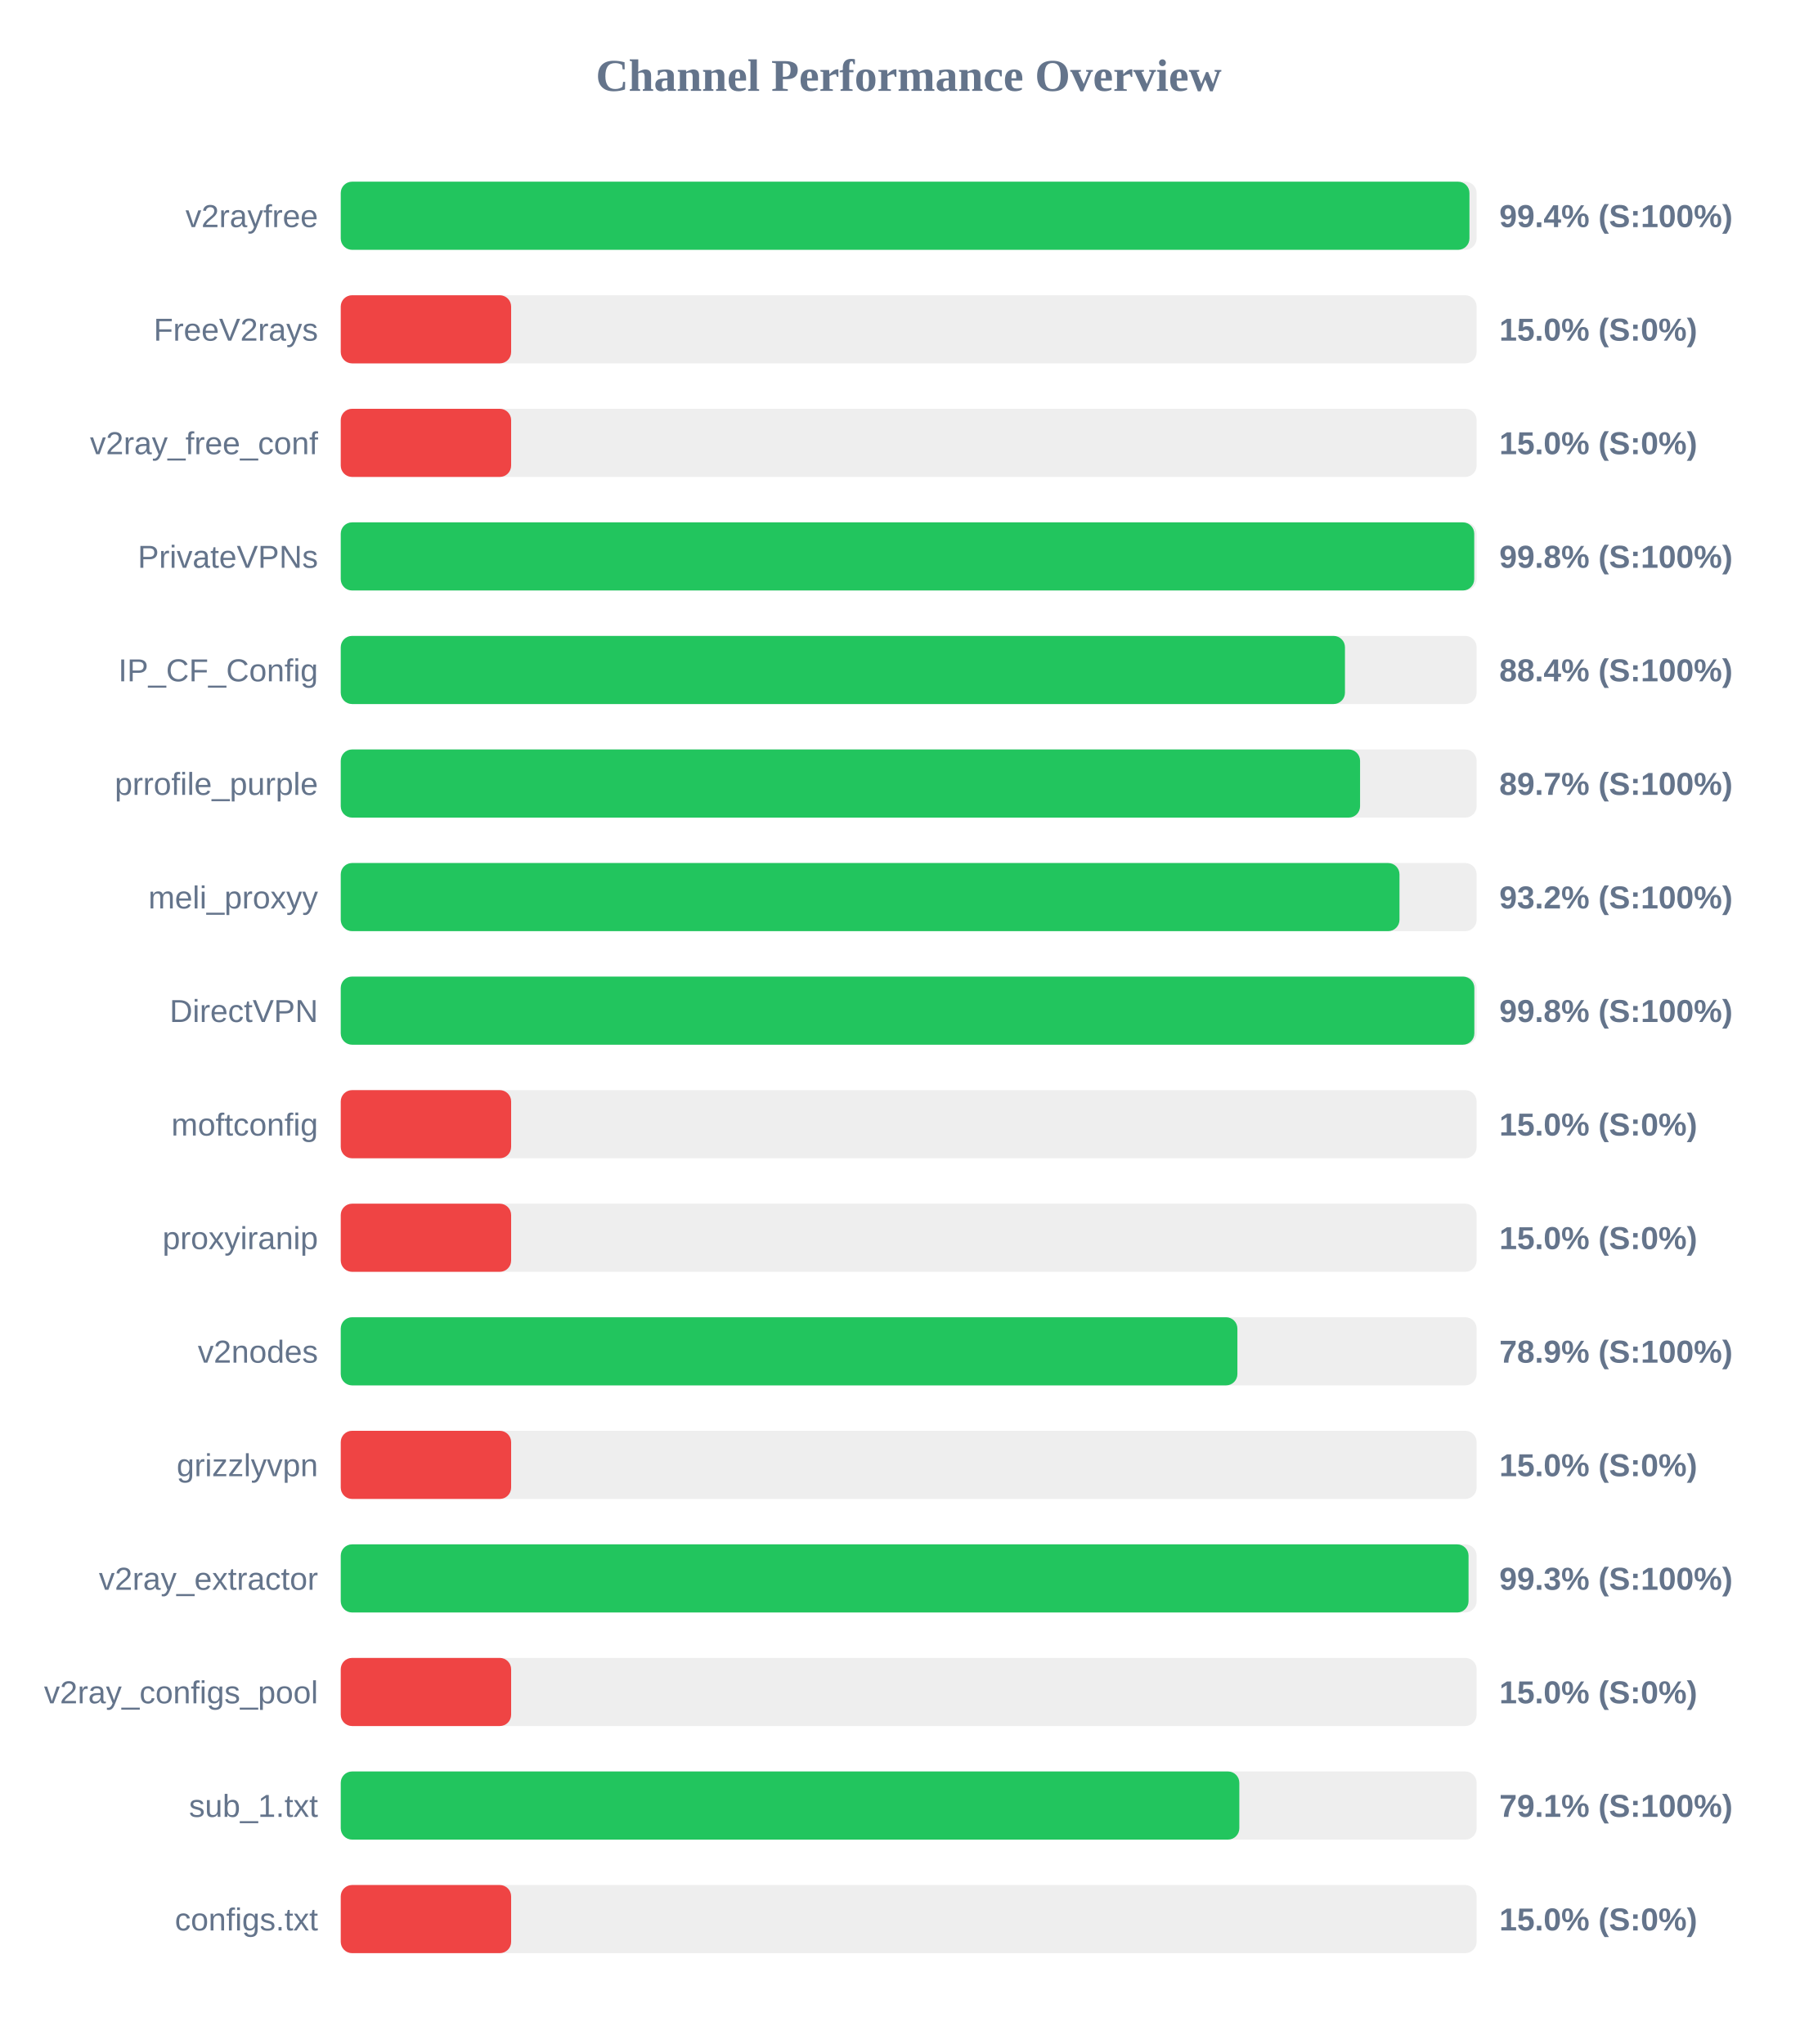
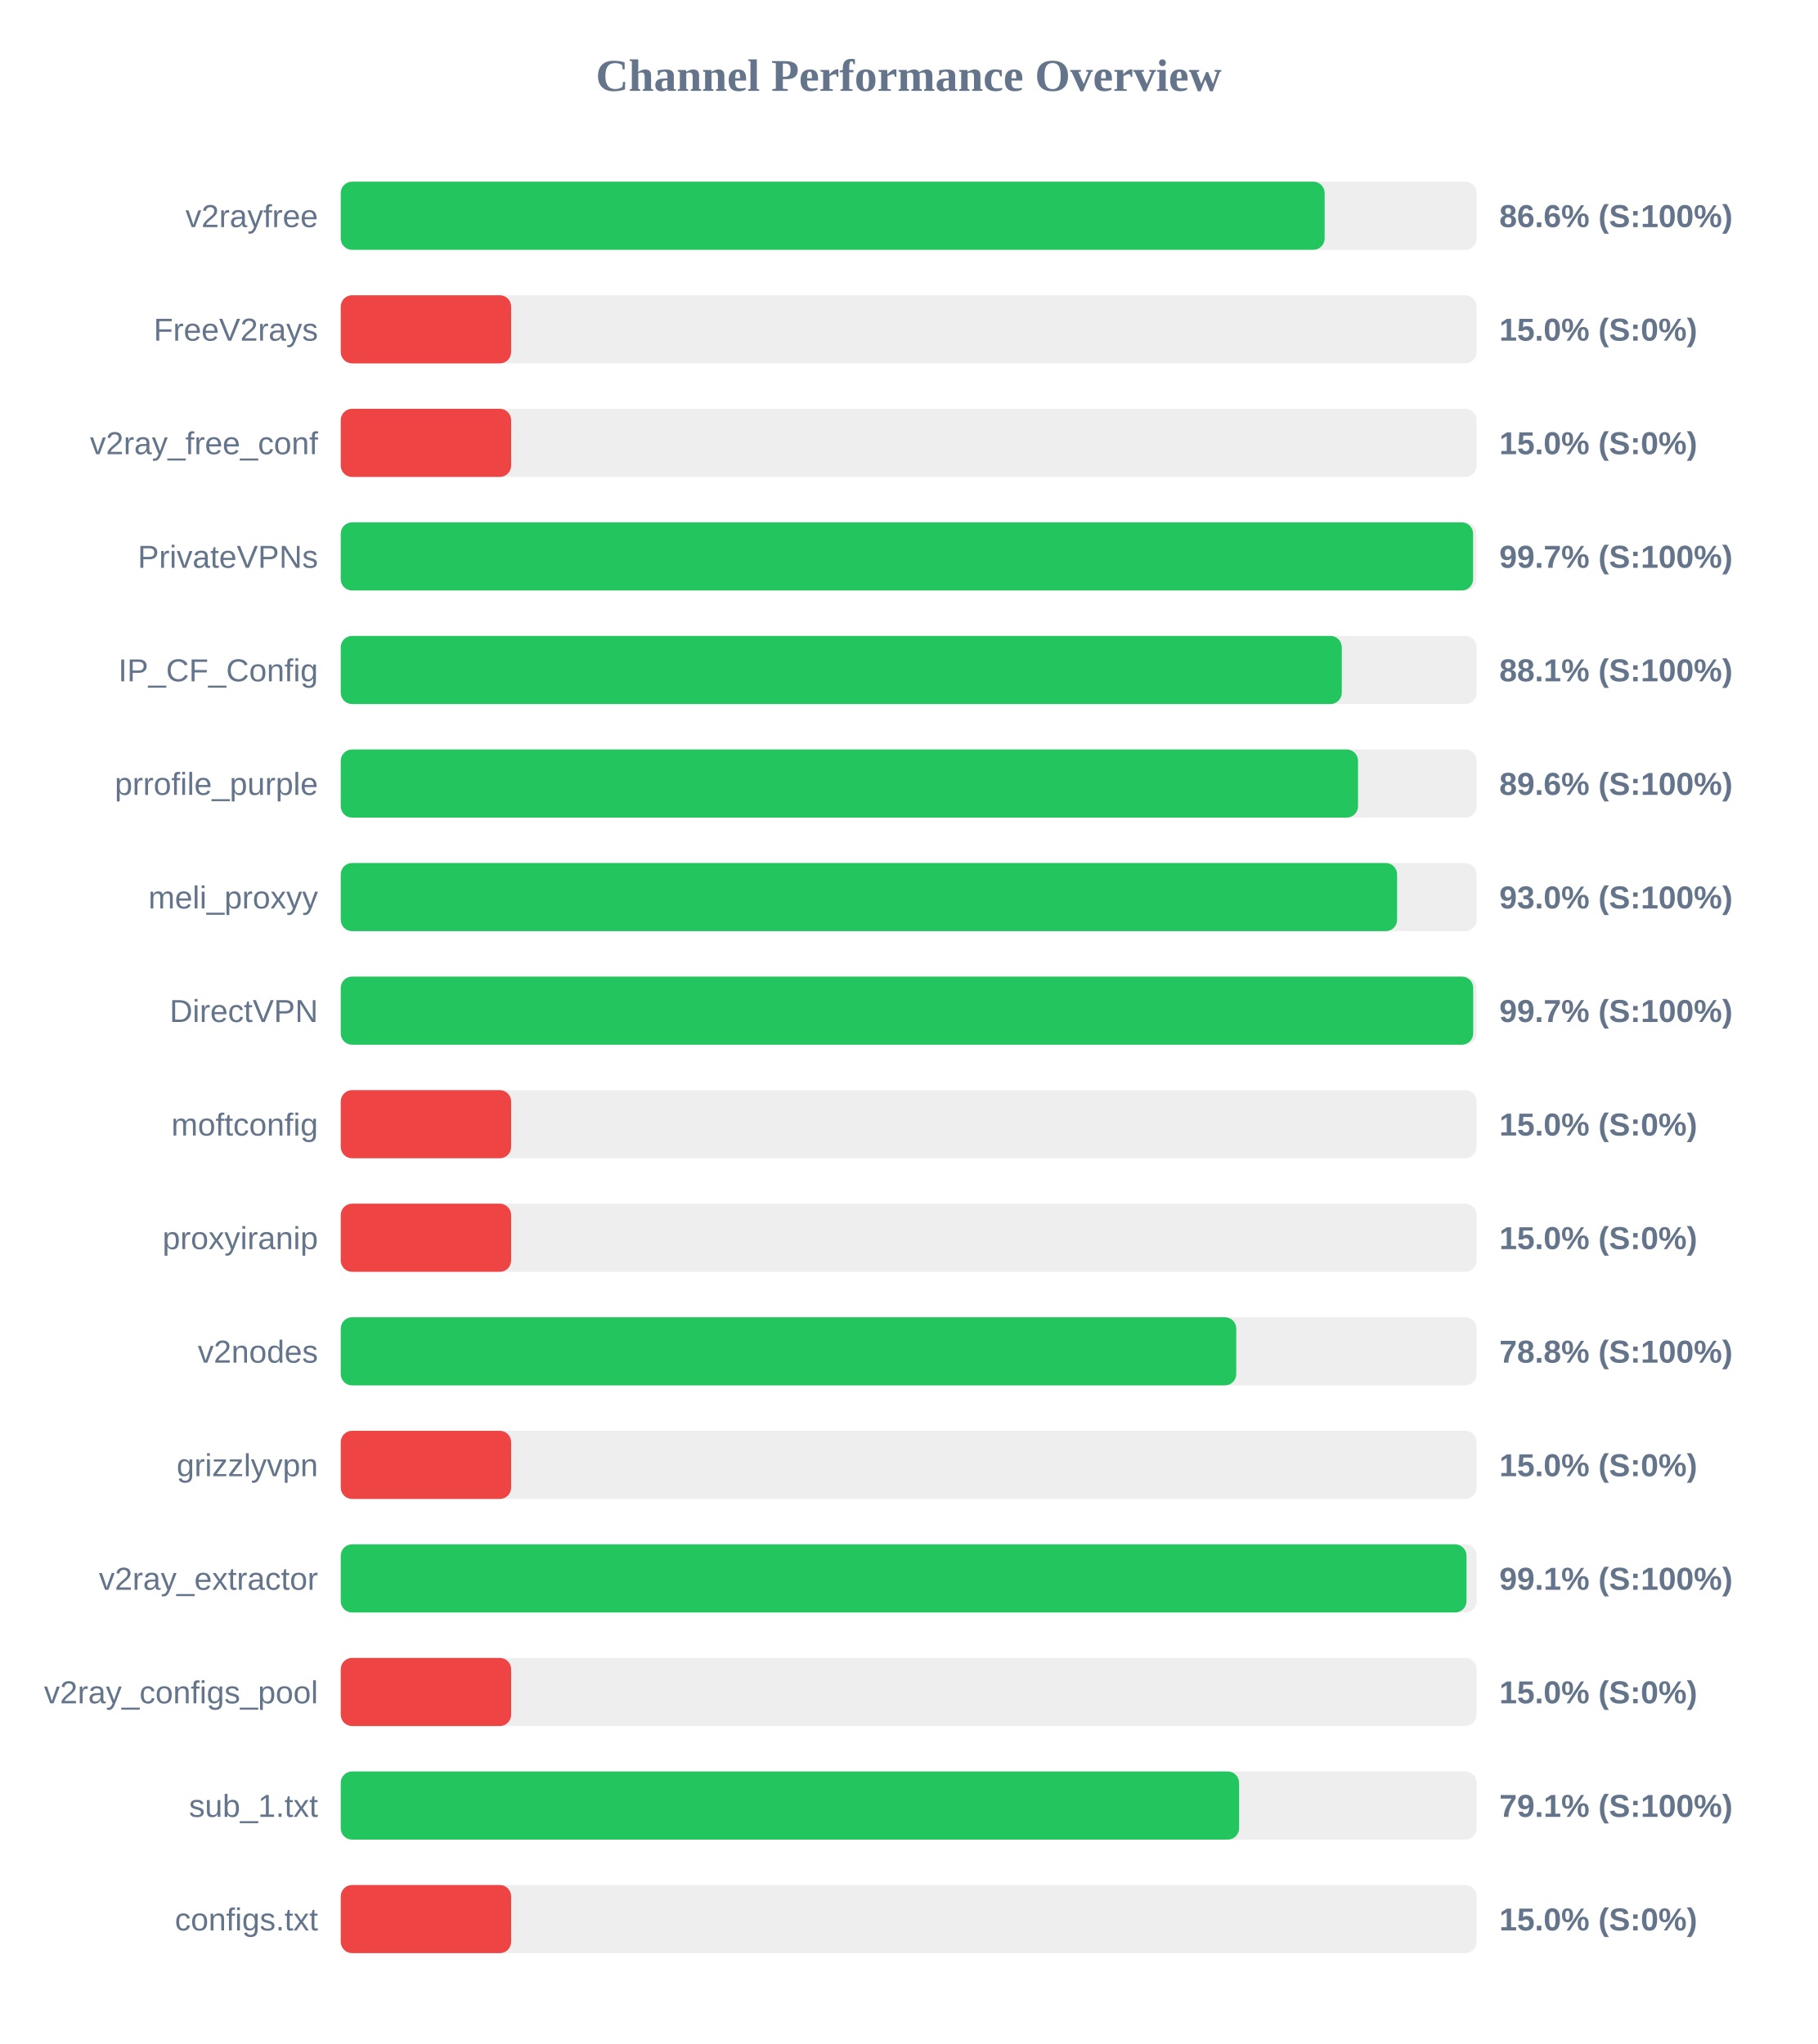
<svg xmlns="http://www.w3.org/2000/svg" width="800" height="900" version="1.1">
  <style>
        .row { font: 14px Arial; fill: #64748b; }
        .score { font: bold 14px Arial; fill: #64748b; }
    </style>
  <text x="400" y="40" text-anchor="middle" font-size="20px" font-weight="bold" fill="#64748b">Channel Performance Overview</text>
  <rect x="150" y="80" width="500" height="30" fill="#eee" rx="5" />
-   <rect x="150" y="80" width="496.85" height="30" fill="#22c55e" rx="5" />
+   <rect x="150" y="80" width="433.1" height="30" fill="#22c55e" rx="5" />
  <text x="140" y="100" text-anchor="end" class="row">v2rayfree</text>
-   <text x="660" y="100" text-anchor="start" class="score">99.4% (S:100%)</text>
+   <text x="660" y="100" text-anchor="start" class="score">86.6% (S:100%)</text>
  <rect x="150" y="130" width="500" height="30" fill="#eee" rx="5" />
  <rect x="150" y="130" width="75.0" height="30" fill="#ef4444" rx="5" />
  <text x="140" y="150" text-anchor="end" class="row">FreeV2rays</text>
  <text x="660" y="150" text-anchor="start" class="score">15.0% (S:0%)</text>
  <rect x="150" y="180" width="500" height="30" fill="#eee" rx="5" />
  <rect x="150" y="180" width="75.0" height="30" fill="#ef4444" rx="5" />
  <text x="140" y="200" text-anchor="end" class="row">v2ray_free_conf</text>
  <text x="660" y="200" text-anchor="start" class="score">15.0% (S:0%)</text>
  <rect x="150" y="230" width="500" height="30" fill="#eee" rx="5" />
-   <rect x="150" y="230" width="498.95" height="30" fill="#22c55e" rx="5" />
+   <rect x="150" y="230" width="498.45" height="30" fill="#22c55e" rx="5" />
  <text x="140" y="250" text-anchor="end" class="row">PrivateVPNs</text>
-   <text x="660" y="250" text-anchor="start" class="score">99.8% (S:100%)</text>
+   <text x="660" y="250" text-anchor="start" class="score">99.7% (S:100%)</text>
  <rect x="150" y="280" width="500" height="30" fill="#eee" rx="5" />
-   <rect x="150" y="280" width="442.05" height="30" fill="#22c55e" rx="5" />
+   <rect x="150" y="280" width="440.65" height="30" fill="#22c55e" rx="5" />
  <text x="140" y="300" text-anchor="end" class="row">IP_CF_Config</text>
-   <text x="660" y="300" text-anchor="start" class="score">88.4% (S:100%)</text>
+   <text x="660" y="300" text-anchor="start" class="score">88.1% (S:100%)</text>
  <rect x="150" y="330" width="500" height="30" fill="#eee" rx="5" />
-   <rect x="150" y="330" width="448.7" height="30" fill="#22c55e" rx="5" />
+   <rect x="150" y="330" width="447.8" height="30" fill="#22c55e" rx="5" />
  <text x="140" y="350" text-anchor="end" class="row">prrofile_purple</text>
-   <text x="660" y="350" text-anchor="start" class="score">89.7% (S:100%)</text>
+   <text x="660" y="350" text-anchor="start" class="score">89.6% (S:100%)</text>
  <rect x="150" y="380" width="500" height="30" fill="#eee" rx="5" />
-   <rect x="150" y="380" width="466.05" height="30" fill="#22c55e" rx="5" />
+   <rect x="150" y="380" width="465.0" height="30" fill="#22c55e" rx="5" />
  <text x="140" y="400" text-anchor="end" class="row">meli_proxyy</text>
-   <text x="660" y="400" text-anchor="start" class="score">93.2% (S:100%)</text>
+   <text x="660" y="400" text-anchor="start" class="score">93.0% (S:100%)</text>
  <rect x="150" y="430" width="500" height="30" fill="#eee" rx="5" />
-   <rect x="150" y="430" width="499.0" height="30" fill="#22c55e" rx="5" />
+   <rect x="150" y="430" width="498.5" height="30" fill="#22c55e" rx="5" />
  <text x="140" y="450" text-anchor="end" class="row">DirectVPN</text>
-   <text x="660" y="450" text-anchor="start" class="score">99.8% (S:100%)</text>
+   <text x="660" y="450" text-anchor="start" class="score">99.7% (S:100%)</text>
  <rect x="150" y="480" width="500" height="30" fill="#eee" rx="5" />
  <rect x="150" y="480" width="75.0" height="30" fill="#ef4444" rx="5" />
  <text x="140" y="500" text-anchor="end" class="row">moftconfig</text>
  <text x="660" y="500" text-anchor="start" class="score">15.0% (S:0%)</text>
  <rect x="150" y="530" width="500" height="30" fill="#eee" rx="5" />
  <rect x="150" y="530" width="75.0" height="30" fill="#ef4444" rx="5" />
  <text x="140" y="550" text-anchor="end" class="row">proxyiranip</text>
  <text x="660" y="550" text-anchor="start" class="score">15.0% (S:0%)</text>
  <rect x="150" y="580" width="500" height="30" fill="#eee" rx="5" />
-   <rect x="150" y="580" width="394.7" height="30" fill="#22c55e" rx="5" />
+   <rect x="150" y="580" width="394.2" height="30" fill="#22c55e" rx="5" />
  <text x="140" y="600" text-anchor="end" class="row">v2nodes</text>
-   <text x="660" y="600" text-anchor="start" class="score">78.9% (S:100%)</text>
+   <text x="660" y="600" text-anchor="start" class="score">78.8% (S:100%)</text>
  <rect x="150" y="630" width="500" height="30" fill="#eee" rx="5" />
  <rect x="150" y="630" width="75.0" height="30" fill="#ef4444" rx="5" />
  <text x="140" y="650" text-anchor="end" class="row">grizzlyvpn</text>
  <text x="660" y="650" text-anchor="start" class="score">15.0% (S:0%)</text>
  <rect x="150" y="680" width="500" height="30" fill="#eee" rx="5" />
-   <rect x="150" y="680" width="496.45" height="30" fill="#22c55e" rx="5" />
+   <rect x="150" y="680" width="495.55" height="30" fill="#22c55e" rx="5" />
  <text x="140" y="700" text-anchor="end" class="row">v2ray_extractor</text>
-   <text x="660" y="700" text-anchor="start" class="score">99.3% (S:100%)</text>
+   <text x="660" y="700" text-anchor="start" class="score">99.1% (S:100%)</text>
  <rect x="150" y="730" width="500" height="30" fill="#eee" rx="5" />
  <rect x="150" y="730" width="75.0" height="30" fill="#ef4444" rx="5" />
  <text x="140" y="750" text-anchor="end" class="row">v2ray_configs_pool</text>
  <text x="660" y="750" text-anchor="start" class="score">15.0% (S:0%)</text>
  <rect x="150" y="780" width="500" height="30" fill="#eee" rx="5" />
-   <rect x="150" y="780" width="395.55" height="30" fill="#22c55e" rx="5" />
+   <rect x="150" y="780" width="395.45" height="30" fill="#22c55e" rx="5" />
  <text x="140" y="800" text-anchor="end" class="row">sub_1.txt</text>
  <text x="660" y="800" text-anchor="start" class="score">79.1% (S:100%)</text>
  <rect x="150" y="830" width="500" height="30" fill="#eee" rx="5" />
  <rect x="150" y="830" width="75.0" height="30" fill="#ef4444" rx="5" />
  <text x="140" y="850" text-anchor="end" class="row">configs.txt</text>
  <text x="660" y="850" text-anchor="start" class="score">15.0% (S:0%)</text>
</svg>
